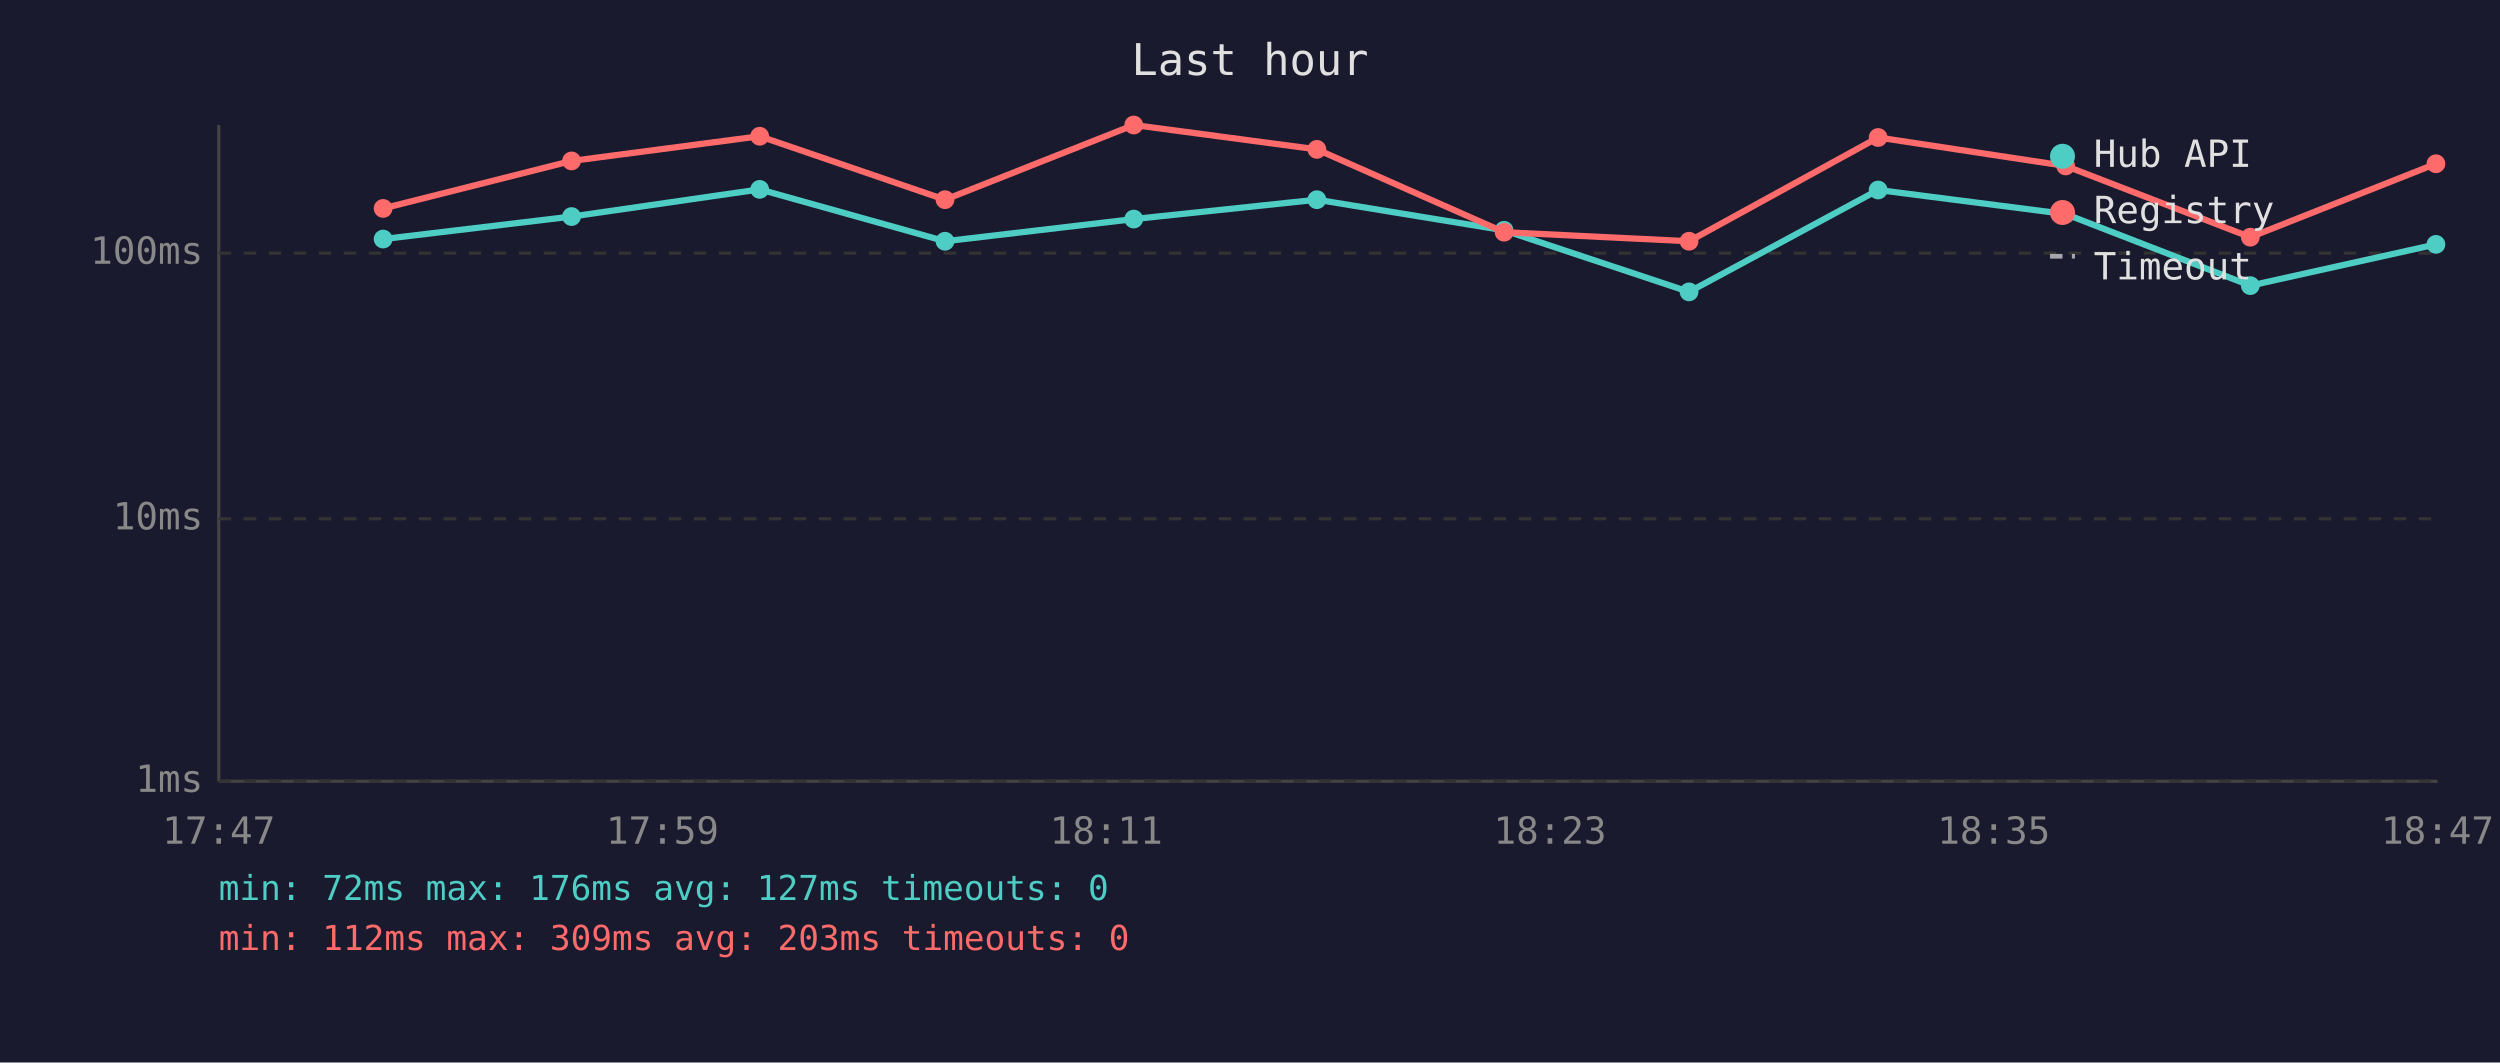
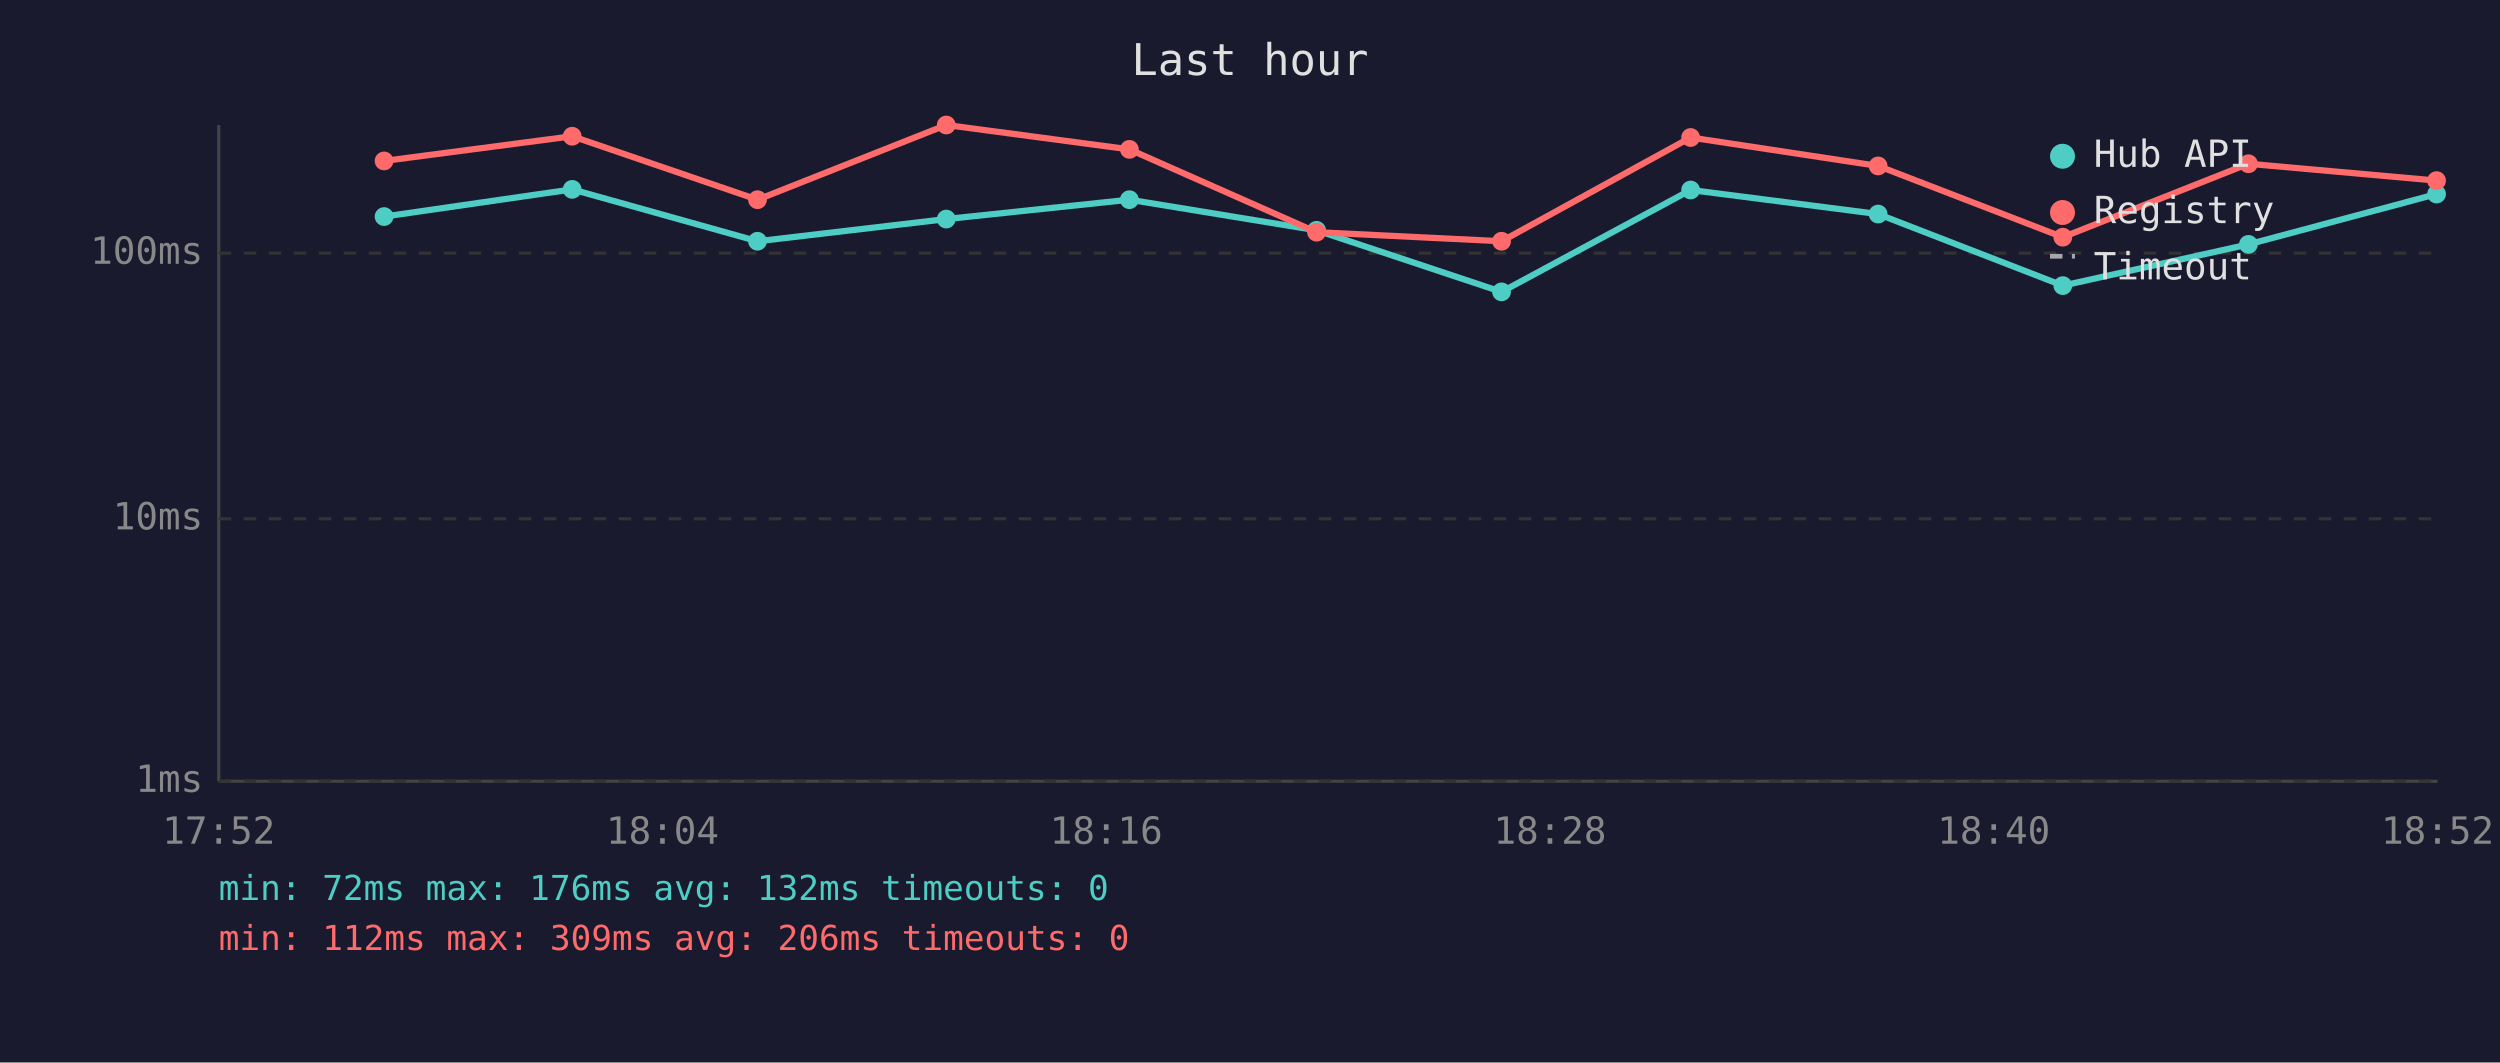
<svg xmlns="http://www.w3.org/2000/svg" viewBox="0 0 800 340" font-family="monospace" font-size="12">
  <rect width="800" height="340" fill="#1a1a2e" />
  <text x="400" y="24" fill="#e0e0e0" font-size="14" text-anchor="middle">Last hour</text>
  <line x1="70" y1="40" x2="70" y2="250" stroke="#444" stroke-width="1" />
  <line x1="70" y1="250" x2="780" y2="250" stroke="#444" stroke-width="1" />
  <line x1="70" y1="250" x2="780" y2="250" stroke="#333" stroke-width="1" stroke-dasharray="4" />
  <text x="65" y="250" fill="#888" text-anchor="end" dominant-baseline="middle">1ms</text>
  <line x1="70" y1="166" x2="780" y2="166" stroke="#333" stroke-width="1" stroke-dasharray="4" />
  <text x="65" y="166" fill="#888" text-anchor="end" dominant-baseline="middle">10ms</text>
  <line x1="70" y1="81" x2="780" y2="81" stroke="#333" stroke-width="1" stroke-dasharray="4" />
  <text x="65" y="81" fill="#888" text-anchor="end" dominant-baseline="middle">100ms</text>
-   <text x="70" y="270" fill="#888" text-anchor="middle">17:47</text>
-   <text x="212" y="270" fill="#888" text-anchor="middle">17:59</text>
-   <text x="354" y="270" fill="#888" text-anchor="middle">18:11</text>
-   <text x="496" y="270" fill="#888" text-anchor="middle">18:23</text>
-   <text x="638" y="270" fill="#888" text-anchor="middle">18:35</text>
-   <text x="780" y="270" fill="#888" text-anchor="middle">18:47</text>
-   <polyline points="122.6,76.5 182.9,69.3 243.1,60.6 302.4,77.2 362.8,70.1 421.4,63.9 481.3,73.7 540.5,93.4 601.0,60.8 661.0,68.5 720.1,91.4 779.5,78.2" fill="none" stroke="#4ecdc4" stroke-width="2" opacity="1" />
-   <circle cx="122.6" cy="76.5" r="3" fill="#4ecdc4" />
-   <circle cx="182.9" cy="69.3" r="3" fill="#4ecdc4" />
-   <circle cx="243.1" cy="60.6" r="3" fill="#4ecdc4" />
-   <circle cx="302.4" cy="77.2" r="3" fill="#4ecdc4" />
-   <circle cx="362.8" cy="70.1" r="3" fill="#4ecdc4" />
-   <circle cx="421.4" cy="63.9" r="3" fill="#4ecdc4" />
-   <circle cx="481.3" cy="73.7" r="3" fill="#4ecdc4" />
-   <circle cx="540.5" cy="93.4" r="3" fill="#4ecdc4" />
-   <circle cx="601.0" cy="60.8" r="3" fill="#4ecdc4" />
-   <circle cx="661.0" cy="68.5" r="3" fill="#4ecdc4" />
-   <circle cx="720.1" cy="91.4" r="3" fill="#4ecdc4" />
-   <circle cx="779.5" cy="78.2" r="3" fill="#4ecdc4" />
-   <polyline points="122.6,66.7 182.9,51.5 243.1,43.6 302.4,63.9 362.8,40.0 421.4,47.8 481.3,74.3 540.5,77.2 601.0,44.0 661.0,53.1 720.1,75.9 779.5,52.4" fill="none" stroke="#ff6b6b" stroke-width="2" opacity="1" />
-   <circle cx="122.6" cy="66.7" r="3" fill="#ff6b6b" />
-   <circle cx="182.9" cy="51.5" r="3" fill="#ff6b6b" />
-   <circle cx="243.1" cy="43.6" r="3" fill="#ff6b6b" />
-   <circle cx="302.4" cy="63.9" r="3" fill="#ff6b6b" />
-   <circle cx="362.8" cy="40.0" r="3" fill="#ff6b6b" />
-   <circle cx="421.4" cy="47.8" r="3" fill="#ff6b6b" />
-   <circle cx="481.3" cy="74.3" r="3" fill="#ff6b6b" />
-   <circle cx="540.5" cy="77.2" r="3" fill="#ff6b6b" />
-   <circle cx="601.0" cy="44.0" r="3" fill="#ff6b6b" />
-   <circle cx="661.0" cy="53.1" r="3" fill="#ff6b6b" />
-   <circle cx="720.1" cy="75.9" r="3" fill="#ff6b6b" />
-   <circle cx="779.5" cy="52.4" r="3" fill="#ff6b6b" />
+   <text x="70" y="270" fill="#888" text-anchor="middle">17:52</text>
+   <text x="212" y="270" fill="#888" text-anchor="middle">18:04</text>
+   <text x="354" y="270" fill="#888" text-anchor="middle">18:16</text>
+   <text x="496" y="270" fill="#888" text-anchor="middle">18:28</text>
+   <text x="638" y="270" fill="#888" text-anchor="middle">18:40</text>
+   <text x="780" y="270" fill="#888" text-anchor="middle">18:52</text>
+   <polyline points="122.9,69.3 183.1,60.6 242.4,77.2 302.8,70.1 361.4,63.9 421.3,73.7 480.5,93.4 541.0,60.8 601.0,68.5 660.1,91.4 719.5,78.2 779.7,62.1" fill="none" stroke="#4ecdc4" stroke-width="2" opacity="1" />
+   <circle cx="122.9" cy="69.3" r="3" fill="#4ecdc4" />
+   <circle cx="183.1" cy="60.6" r="3" fill="#4ecdc4" />
+   <circle cx="242.4" cy="77.2" r="3" fill="#4ecdc4" />
+   <circle cx="302.8" cy="70.1" r="3" fill="#4ecdc4" />
+   <circle cx="361.4" cy="63.9" r="3" fill="#4ecdc4" />
+   <circle cx="421.3" cy="73.7" r="3" fill="#4ecdc4" />
+   <circle cx="480.5" cy="93.4" r="3" fill="#4ecdc4" />
+   <circle cx="541.0" cy="60.8" r="3" fill="#4ecdc4" />
+   <circle cx="601.0" cy="68.5" r="3" fill="#4ecdc4" />
+   <circle cx="660.1" cy="91.4" r="3" fill="#4ecdc4" />
+   <circle cx="719.5" cy="78.2" r="3" fill="#4ecdc4" />
+   <circle cx="779.7" cy="62.1" r="3" fill="#4ecdc4" />
+   <polyline points="122.9,51.5 183.1,43.6 242.4,63.9 302.8,40.0 361.4,47.8 421.3,74.3 480.5,77.2 541.0,44.0 601.0,53.1 660.1,75.9 719.5,52.4 779.7,57.8" fill="none" stroke="#ff6b6b" stroke-width="2" opacity="1" />
+   <circle cx="122.9" cy="51.5" r="3" fill="#ff6b6b" />
+   <circle cx="183.1" cy="43.6" r="3" fill="#ff6b6b" />
+   <circle cx="242.4" cy="63.9" r="3" fill="#ff6b6b" />
+   <circle cx="302.8" cy="40.0" r="3" fill="#ff6b6b" />
+   <circle cx="361.4" cy="47.8" r="3" fill="#ff6b6b" />
+   <circle cx="421.3" cy="74.3" r="3" fill="#ff6b6b" />
+   <circle cx="480.5" cy="77.2" r="3" fill="#ff6b6b" />
+   <circle cx="541.0" cy="44.0" r="3" fill="#ff6b6b" />
+   <circle cx="601.0" cy="53.1" r="3" fill="#ff6b6b" />
+   <circle cx="660.1" cy="75.9" r="3" fill="#ff6b6b" />
+   <circle cx="719.5" cy="52.4" r="3" fill="#ff6b6b" />
+   <circle cx="779.7" cy="57.8" r="3" fill="#ff6b6b" />
  <circle cx="660" cy="50" r="4" fill="#4ecdc4" />
  <text x="670" y="50" fill="#e0e0e0" dominant-baseline="middle">Hub API</text>
  <circle cx="660" cy="68" r="4" fill="#ff6b6b" />
  <text x="670" y="68" fill="#e0e0e0" dominant-baseline="middle">Registry</text>
  <line x1="656" y1="82" x2="664" y2="82" stroke="#e0e0e0" stroke-width="1.5" stroke-dasharray="4,3" opacity="0.7" />
  <text x="670" y="86" fill="#e0e0e0" dominant-baseline="middle">Timeout</text>
-   <text x="70" y="288" fill="#4ecdc4" font-size="11">min: 72ms  max: 176ms  avg: 127ms  timeouts: 0</text>
-   <text x="70" y="304" fill="#ff6b6b" font-size="11">min: 112ms  max: 309ms  avg: 203ms  timeouts: 0</text>
+   <text x="70" y="288" fill="#4ecdc4" font-size="11">min: 72ms  max: 176ms  avg: 132ms  timeouts: 0</text>
+   <text x="70" y="304" fill="#ff6b6b" font-size="11">min: 112ms  max: 309ms  avg: 206ms  timeouts: 0</text>
</svg>
